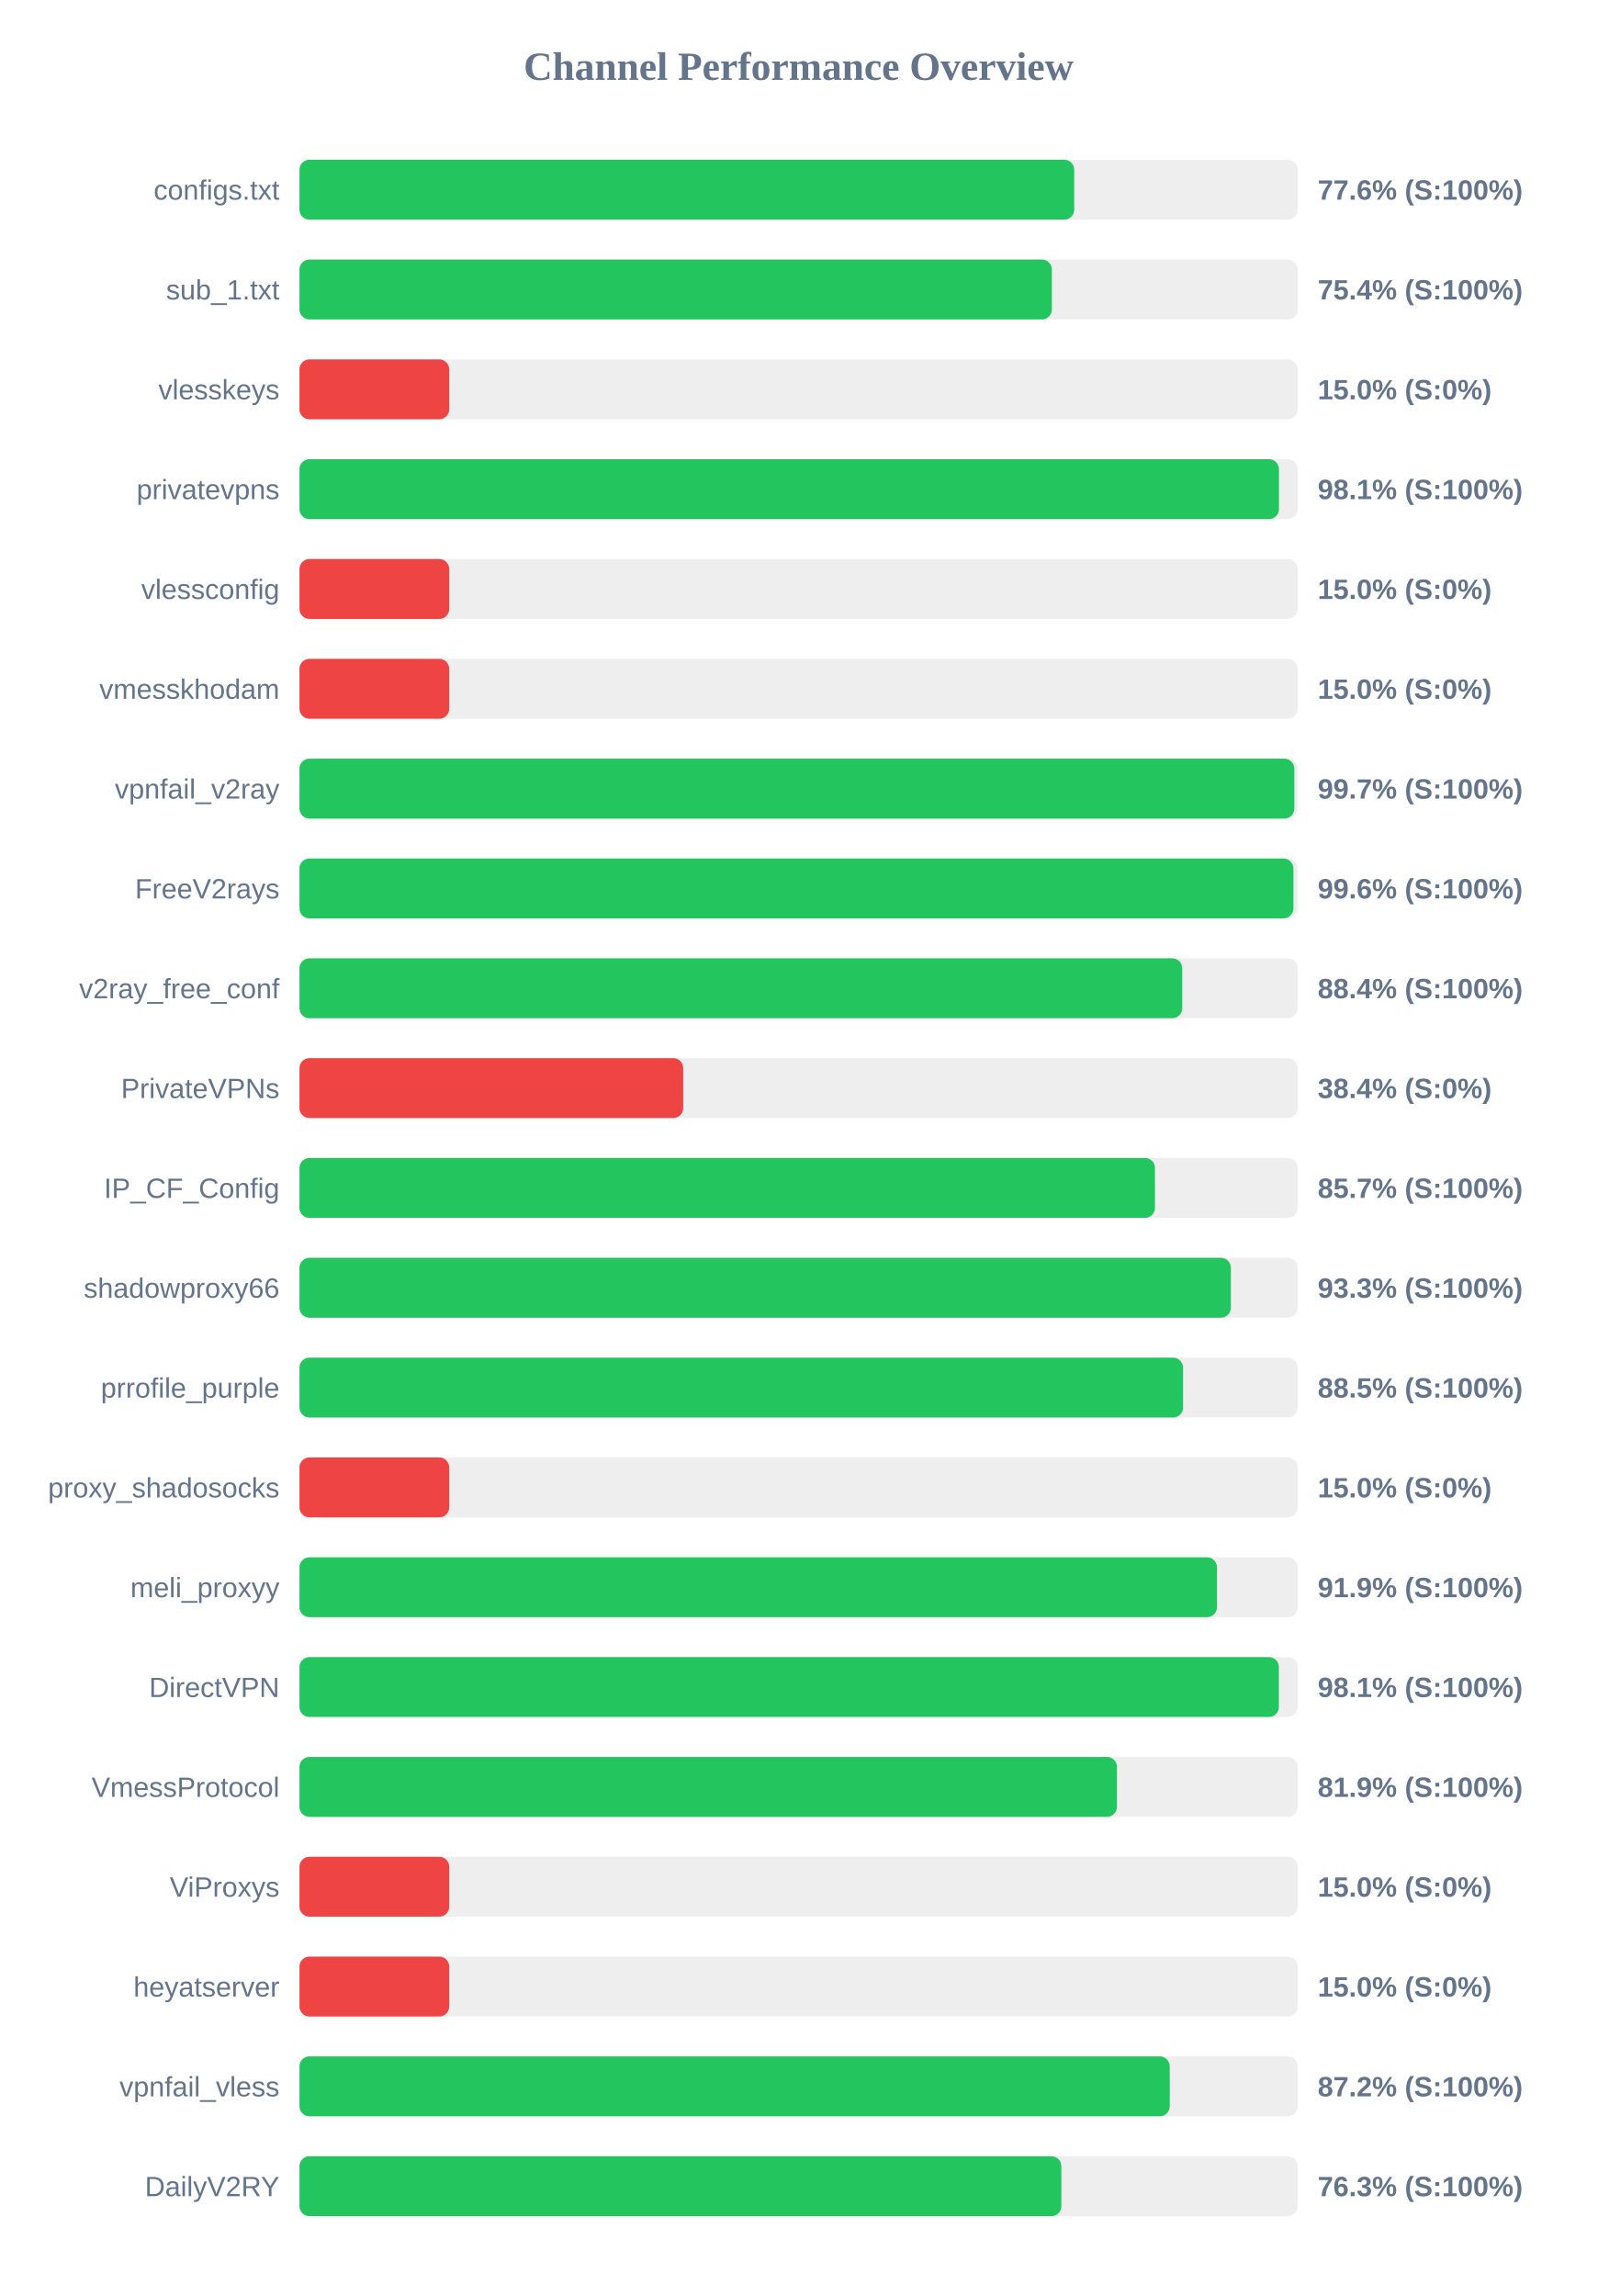
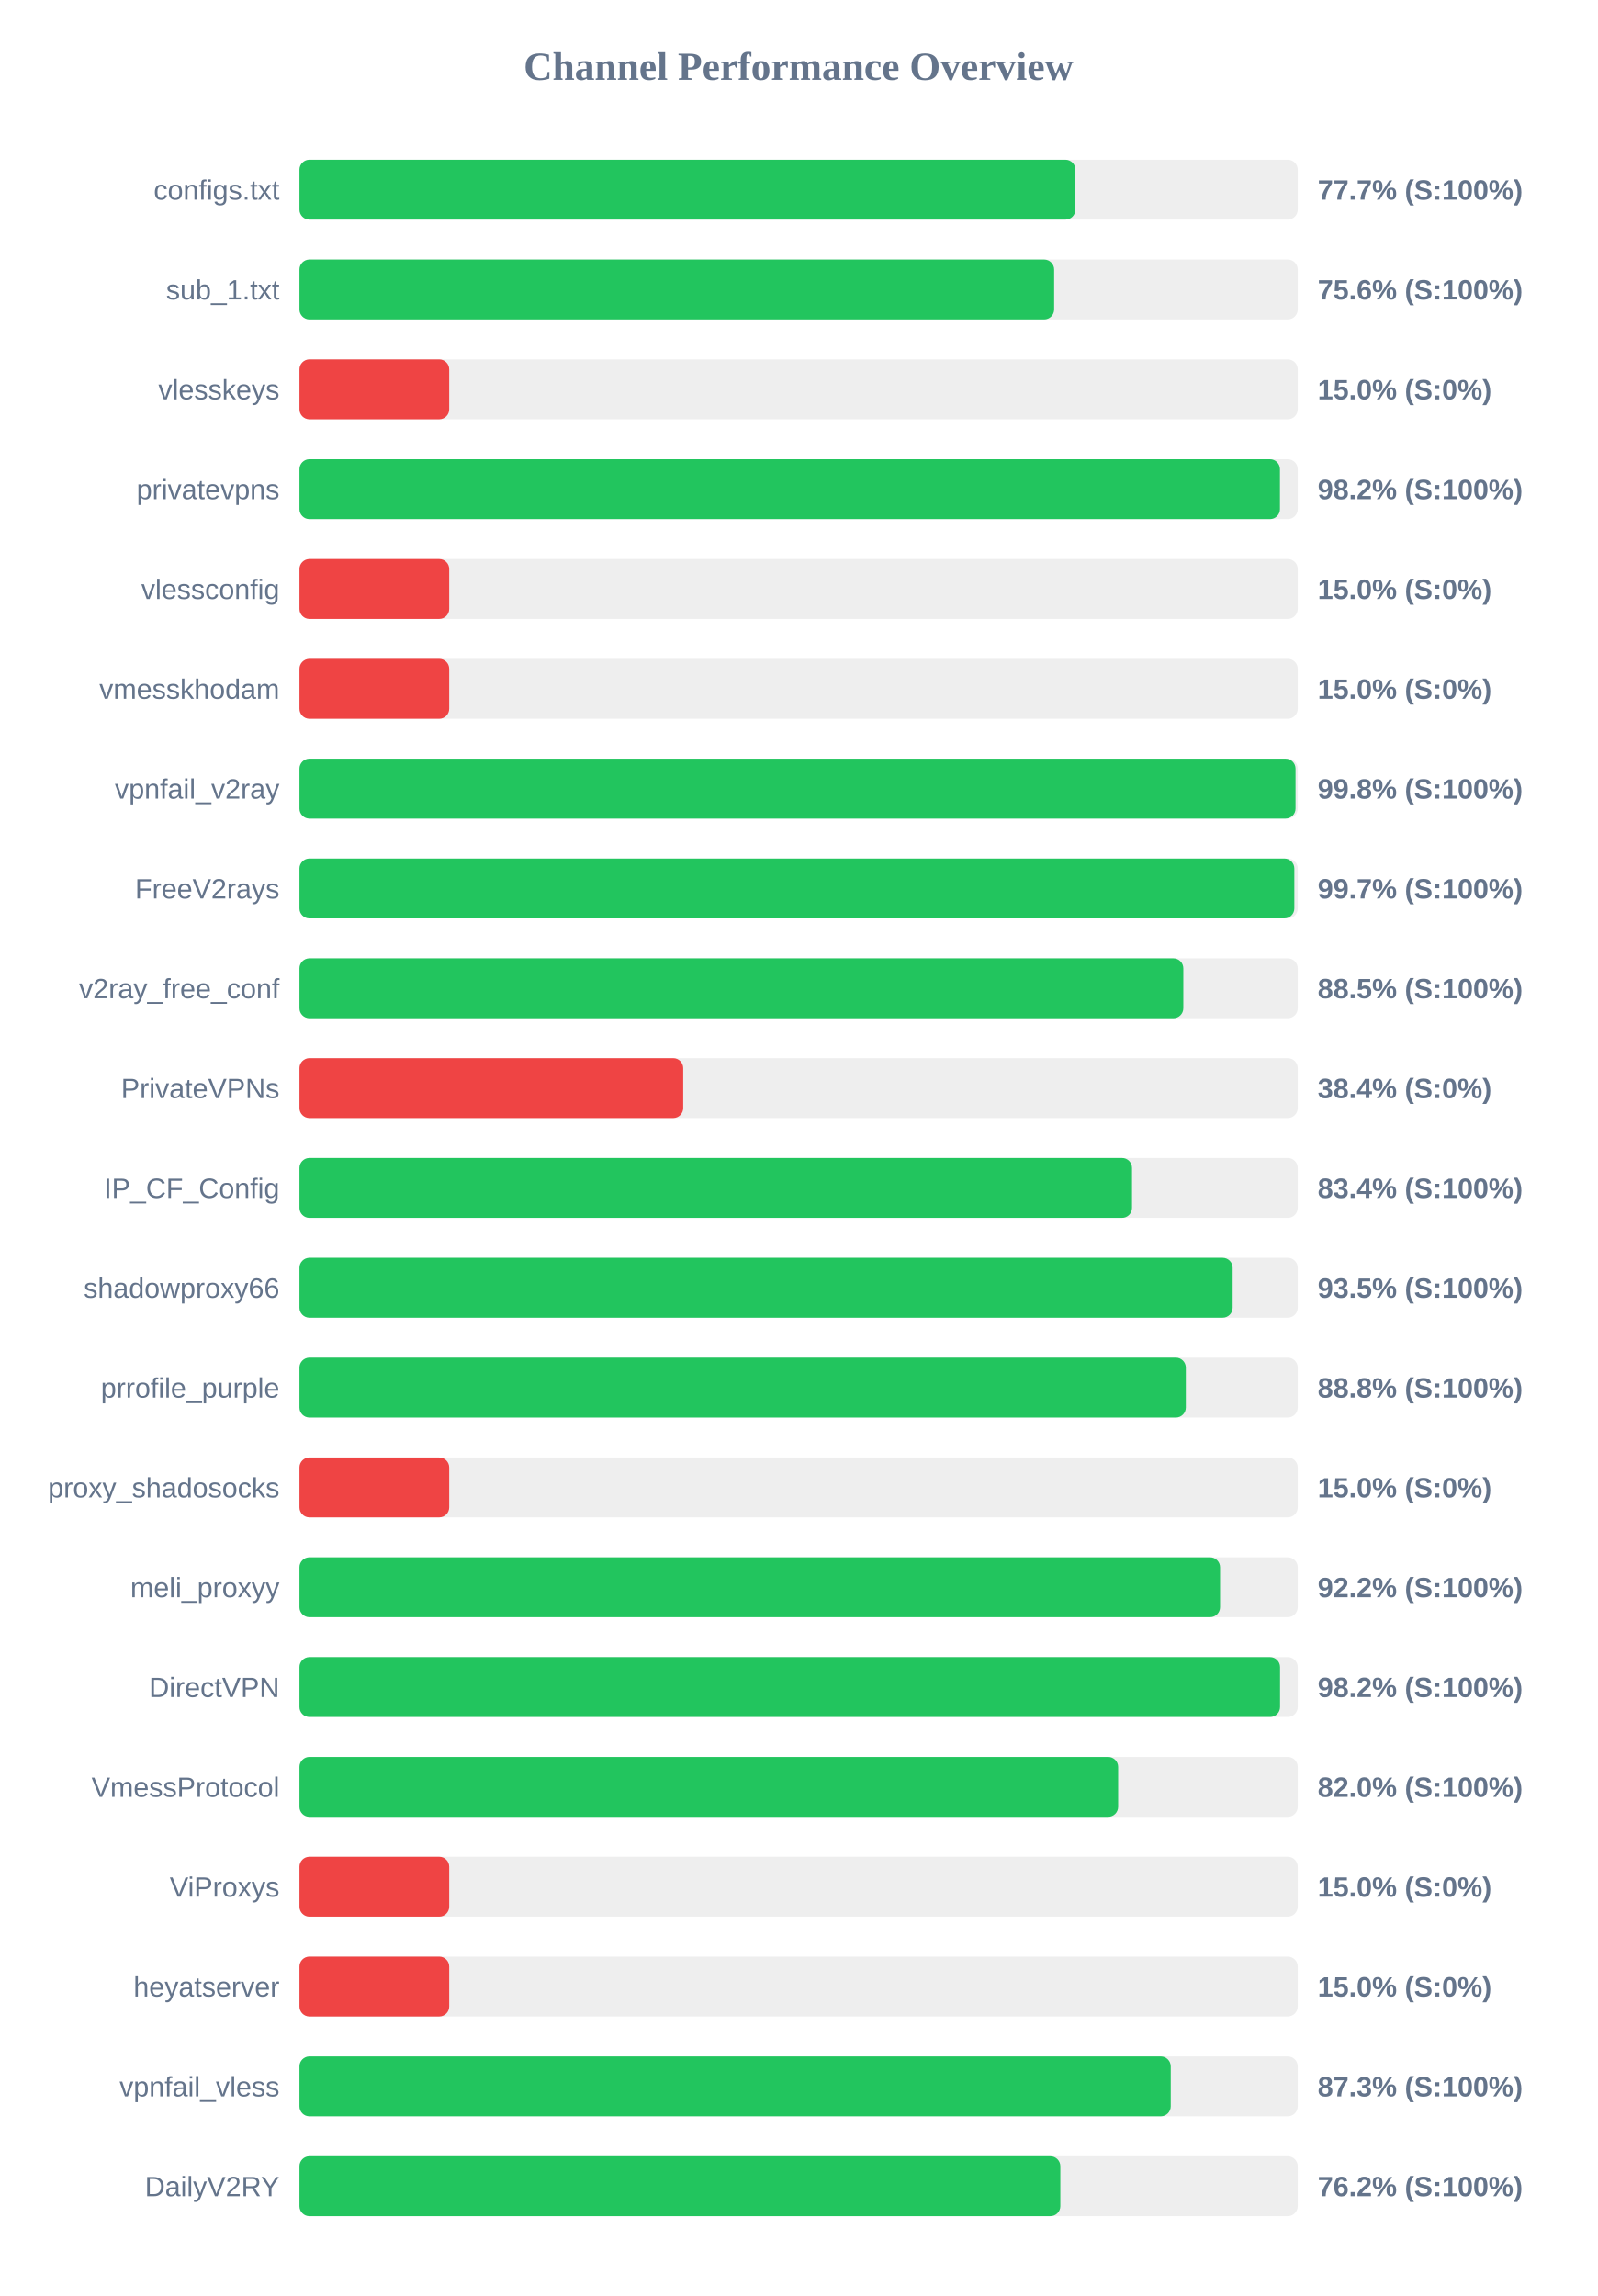
<svg xmlns="http://www.w3.org/2000/svg" width="800" height="1150" version="1.1">
  <style>
        .row { font: 14px Arial; fill: #64748b; }
        .score { font: bold 14px Arial; fill: #64748b; }
    </style>
  <text x="400" y="40" text-anchor="middle" font-size="20px" font-weight="bold" fill="#64748b">Channel Performance Overview</text>
  <rect x="150" y="80" width="500" height="30" fill="#eee" rx="5" />
-   <rect x="150" y="80" width="388.05" height="30" fill="#22c55e" rx="5" />
+   <rect x="150" y="80" width="388.65" height="30" fill="#22c55e" rx="5" />
  <text x="140" y="100" text-anchor="end" class="row">configs.txt</text>
-   <text x="660" y="100" text-anchor="start" class="score">77.6% (S:100%)</text>
+   <text x="660" y="100" text-anchor="start" class="score">77.7% (S:100%)</text>
  <rect x="150" y="130" width="500" height="30" fill="#eee" rx="5" />
-   <rect x="150" y="130" width="376.85" height="30" fill="#22c55e" rx="5" />
+   <rect x="150" y="130" width="378.0" height="30" fill="#22c55e" rx="5" />
  <text x="140" y="150" text-anchor="end" class="row">sub_1.txt</text>
-   <text x="660" y="150" text-anchor="start" class="score">75.4% (S:100%)</text>
+   <text x="660" y="150" text-anchor="start" class="score">75.6% (S:100%)</text>
  <rect x="150" y="180" width="500" height="30" fill="#eee" rx="5" />
  <rect x="150" y="180" width="75.0" height="30" fill="#ef4444" rx="5" />
  <text x="140" y="200" text-anchor="end" class="row">vlesskeys</text>
  <text x="660" y="200" text-anchor="start" class="score">15.0% (S:0%)</text>
  <rect x="150" y="230" width="500" height="30" fill="#eee" rx="5" />
-   <rect x="150" y="230" width="490.6" height="30" fill="#22c55e" rx="5" />
+   <rect x="150" y="230" width="491.1" height="30" fill="#22c55e" rx="5" />
  <text x="140" y="250" text-anchor="end" class="row">privatevpns</text>
-   <text x="660" y="250" text-anchor="start" class="score">98.1% (S:100%)</text>
+   <text x="660" y="250" text-anchor="start" class="score">98.2% (S:100%)</text>
  <rect x="150" y="280" width="500" height="30" fill="#eee" rx="5" />
  <rect x="150" y="280" width="75.0" height="30" fill="#ef4444" rx="5" />
  <text x="140" y="300" text-anchor="end" class="row">vlessconfig</text>
  <text x="660" y="300" text-anchor="start" class="score">15.0% (S:0%)</text>
  <rect x="150" y="330" width="500" height="30" fill="#eee" rx="5" />
  <rect x="150" y="330" width="75.0" height="30" fill="#ef4444" rx="5" />
  <text x="140" y="350" text-anchor="end" class="row">vmesskhodam</text>
  <text x="660" y="350" text-anchor="start" class="score">15.0% (S:0%)</text>
  <rect x="150" y="380" width="500" height="30" fill="#eee" rx="5" />
-   <rect x="150" y="380" width="498.3" height="30" fill="#22c55e" rx="5" />
+   <rect x="150" y="380" width="498.9" height="30" fill="#22c55e" rx="5" />
  <text x="140" y="400" text-anchor="end" class="row">vpnfail_v2ray</text>
-   <text x="660" y="400" text-anchor="start" class="score">99.7% (S:100%)</text>
+   <text x="660" y="400" text-anchor="start" class="score">99.8% (S:100%)</text>
  <rect x="150" y="430" width="500" height="30" fill="#eee" rx="5" />
-   <rect x="150" y="430" width="497.85" height="30" fill="#22c55e" rx="5" />
+   <rect x="150" y="430" width="498.3" height="30" fill="#22c55e" rx="5" />
  <text x="140" y="450" text-anchor="end" class="row">FreeV2rays</text>
-   <text x="660" y="450" text-anchor="start" class="score">99.6% (S:100%)</text>
+   <text x="660" y="450" text-anchor="start" class="score">99.7% (S:100%)</text>
  <rect x="150" y="480" width="500" height="30" fill="#eee" rx="5" />
-   <rect x="150" y="480" width="442.15" height="30" fill="#22c55e" rx="5" />
+   <rect x="150" y="480" width="442.7" height="30" fill="#22c55e" rx="5" />
  <text x="140" y="500" text-anchor="end" class="row">v2ray_free_conf</text>
-   <text x="660" y="500" text-anchor="start" class="score">88.4% (S:100%)</text>
+   <text x="660" y="500" text-anchor="start" class="score">88.5% (S:100%)</text>
  <rect x="150" y="530" width="500" height="30" fill="#eee" rx="5" />
  <rect x="150" y="530" width="192.2" height="30" fill="#ef4444" rx="5" />
  <text x="140" y="550" text-anchor="end" class="row">PrivateVPNs</text>
  <text x="660" y="550" text-anchor="start" class="score">38.4% (S:0%)</text>
  <rect x="150" y="580" width="500" height="30" fill="#eee" rx="5" />
-   <rect x="150" y="580" width="428.5" height="30" fill="#22c55e" rx="5" />
+   <rect x="150" y="580" width="417.0" height="30" fill="#22c55e" rx="5" />
  <text x="140" y="600" text-anchor="end" class="row">IP_CF_Config</text>
-   <text x="660" y="600" text-anchor="start" class="score">85.7% (S:100%)</text>
+   <text x="660" y="600" text-anchor="start" class="score">83.4% (S:100%)</text>
  <rect x="150" y="630" width="500" height="30" fill="#eee" rx="5" />
-   <rect x="150" y="630" width="466.5" height="30" fill="#22c55e" rx="5" />
+   <rect x="150" y="630" width="467.4" height="30" fill="#22c55e" rx="5" />
  <text x="140" y="650" text-anchor="end" class="row">shadowproxy66</text>
-   <text x="660" y="650" text-anchor="start" class="score">93.3% (S:100%)</text>
+   <text x="660" y="650" text-anchor="start" class="score">93.5% (S:100%)</text>
  <rect x="150" y="680" width="500" height="30" fill="#eee" rx="5" />
-   <rect x="150" y="680" width="442.55" height="30" fill="#22c55e" rx="5" />
+   <rect x="150" y="680" width="443.95" height="30" fill="#22c55e" rx="5" />
  <text x="140" y="700" text-anchor="end" class="row">prrofile_purple</text>
-   <text x="660" y="700" text-anchor="start" class="score">88.5% (S:100%)</text>
+   <text x="660" y="700" text-anchor="start" class="score">88.8% (S:100%)</text>
  <rect x="150" y="730" width="500" height="30" fill="#eee" rx="5" />
  <rect x="150" y="730" width="75.0" height="30" fill="#ef4444" rx="5" />
  <text x="140" y="750" text-anchor="end" class="row">proxy_shadosocks</text>
  <text x="660" y="750" text-anchor="start" class="score">15.0% (S:0%)</text>
  <rect x="150" y="780" width="500" height="30" fill="#eee" rx="5" />
-   <rect x="150" y="780" width="459.55" height="30" fill="#22c55e" rx="5" />
+   <rect x="150" y="780" width="461.1" height="30" fill="#22c55e" rx="5" />
  <text x="140" y="800" text-anchor="end" class="row">meli_proxyy</text>
-   <text x="660" y="800" text-anchor="start" class="score">91.9% (S:100%)</text>
+   <text x="660" y="800" text-anchor="start" class="score">92.2% (S:100%)</text>
  <rect x="150" y="830" width="500" height="30" fill="#eee" rx="5" />
-   <rect x="150" y="830" width="490.55" height="30" fill="#22c55e" rx="5" />
+   <rect x="150" y="830" width="491.15" height="30" fill="#22c55e" rx="5" />
  <text x="140" y="850" text-anchor="end" class="row">DirectVPN</text>
-   <text x="660" y="850" text-anchor="start" class="score">98.1% (S:100%)</text>
+   <text x="660" y="850" text-anchor="start" class="score">98.2% (S:100%)</text>
  <rect x="150" y="880" width="500" height="30" fill="#eee" rx="5" />
-   <rect x="150" y="880" width="409.45" height="30" fill="#22c55e" rx="5" />
+   <rect x="150" y="880" width="410.05" height="30" fill="#22c55e" rx="5" />
  <text x="140" y="900" text-anchor="end" class="row">VmessProtocol</text>
-   <text x="660" y="900" text-anchor="start" class="score">81.9% (S:100%)</text>
+   <text x="660" y="900" text-anchor="start" class="score">82.0% (S:100%)</text>
  <rect x="150" y="930" width="500" height="30" fill="#eee" rx="5" />
  <rect x="150" y="930" width="75.0" height="30" fill="#ef4444" rx="5" />
  <text x="140" y="950" text-anchor="end" class="row">ViProxys</text>
  <text x="660" y="950" text-anchor="start" class="score">15.0% (S:0%)</text>
  <rect x="150" y="980" width="500" height="30" fill="#eee" rx="5" />
  <rect x="150" y="980" width="75.0" height="30" fill="#ef4444" rx="5" />
  <text x="140" y="1000" text-anchor="end" class="row">heyatserver</text>
  <text x="660" y="1000" text-anchor="start" class="score">15.0% (S:0%)</text>
  <rect x="150" y="1030" width="500" height="30" fill="#eee" rx="5" />
-   <rect x="150" y="1030" width="435.9" height="30" fill="#22c55e" rx="5" />
+   <rect x="150" y="1030" width="436.4" height="30" fill="#22c55e" rx="5" />
  <text x="140" y="1050" text-anchor="end" class="row">vpnfail_vless</text>
-   <text x="660" y="1050" text-anchor="start" class="score">87.2% (S:100%)</text>
+   <text x="660" y="1050" text-anchor="start" class="score">87.3% (S:100%)</text>
  <rect x="150" y="1080" width="500" height="30" fill="#eee" rx="5" />
-   <rect x="150" y="1080" width="381.6" height="30" fill="#22c55e" rx="5" />
+   <rect x="150" y="1080" width="381.1" height="30" fill="#22c55e" rx="5" />
  <text x="140" y="1100" text-anchor="end" class="row">DailyV2RY</text>
-   <text x="660" y="1100" text-anchor="start" class="score">76.3% (S:100%)</text>
+   <text x="660" y="1100" text-anchor="start" class="score">76.2% (S:100%)</text>
</svg>
